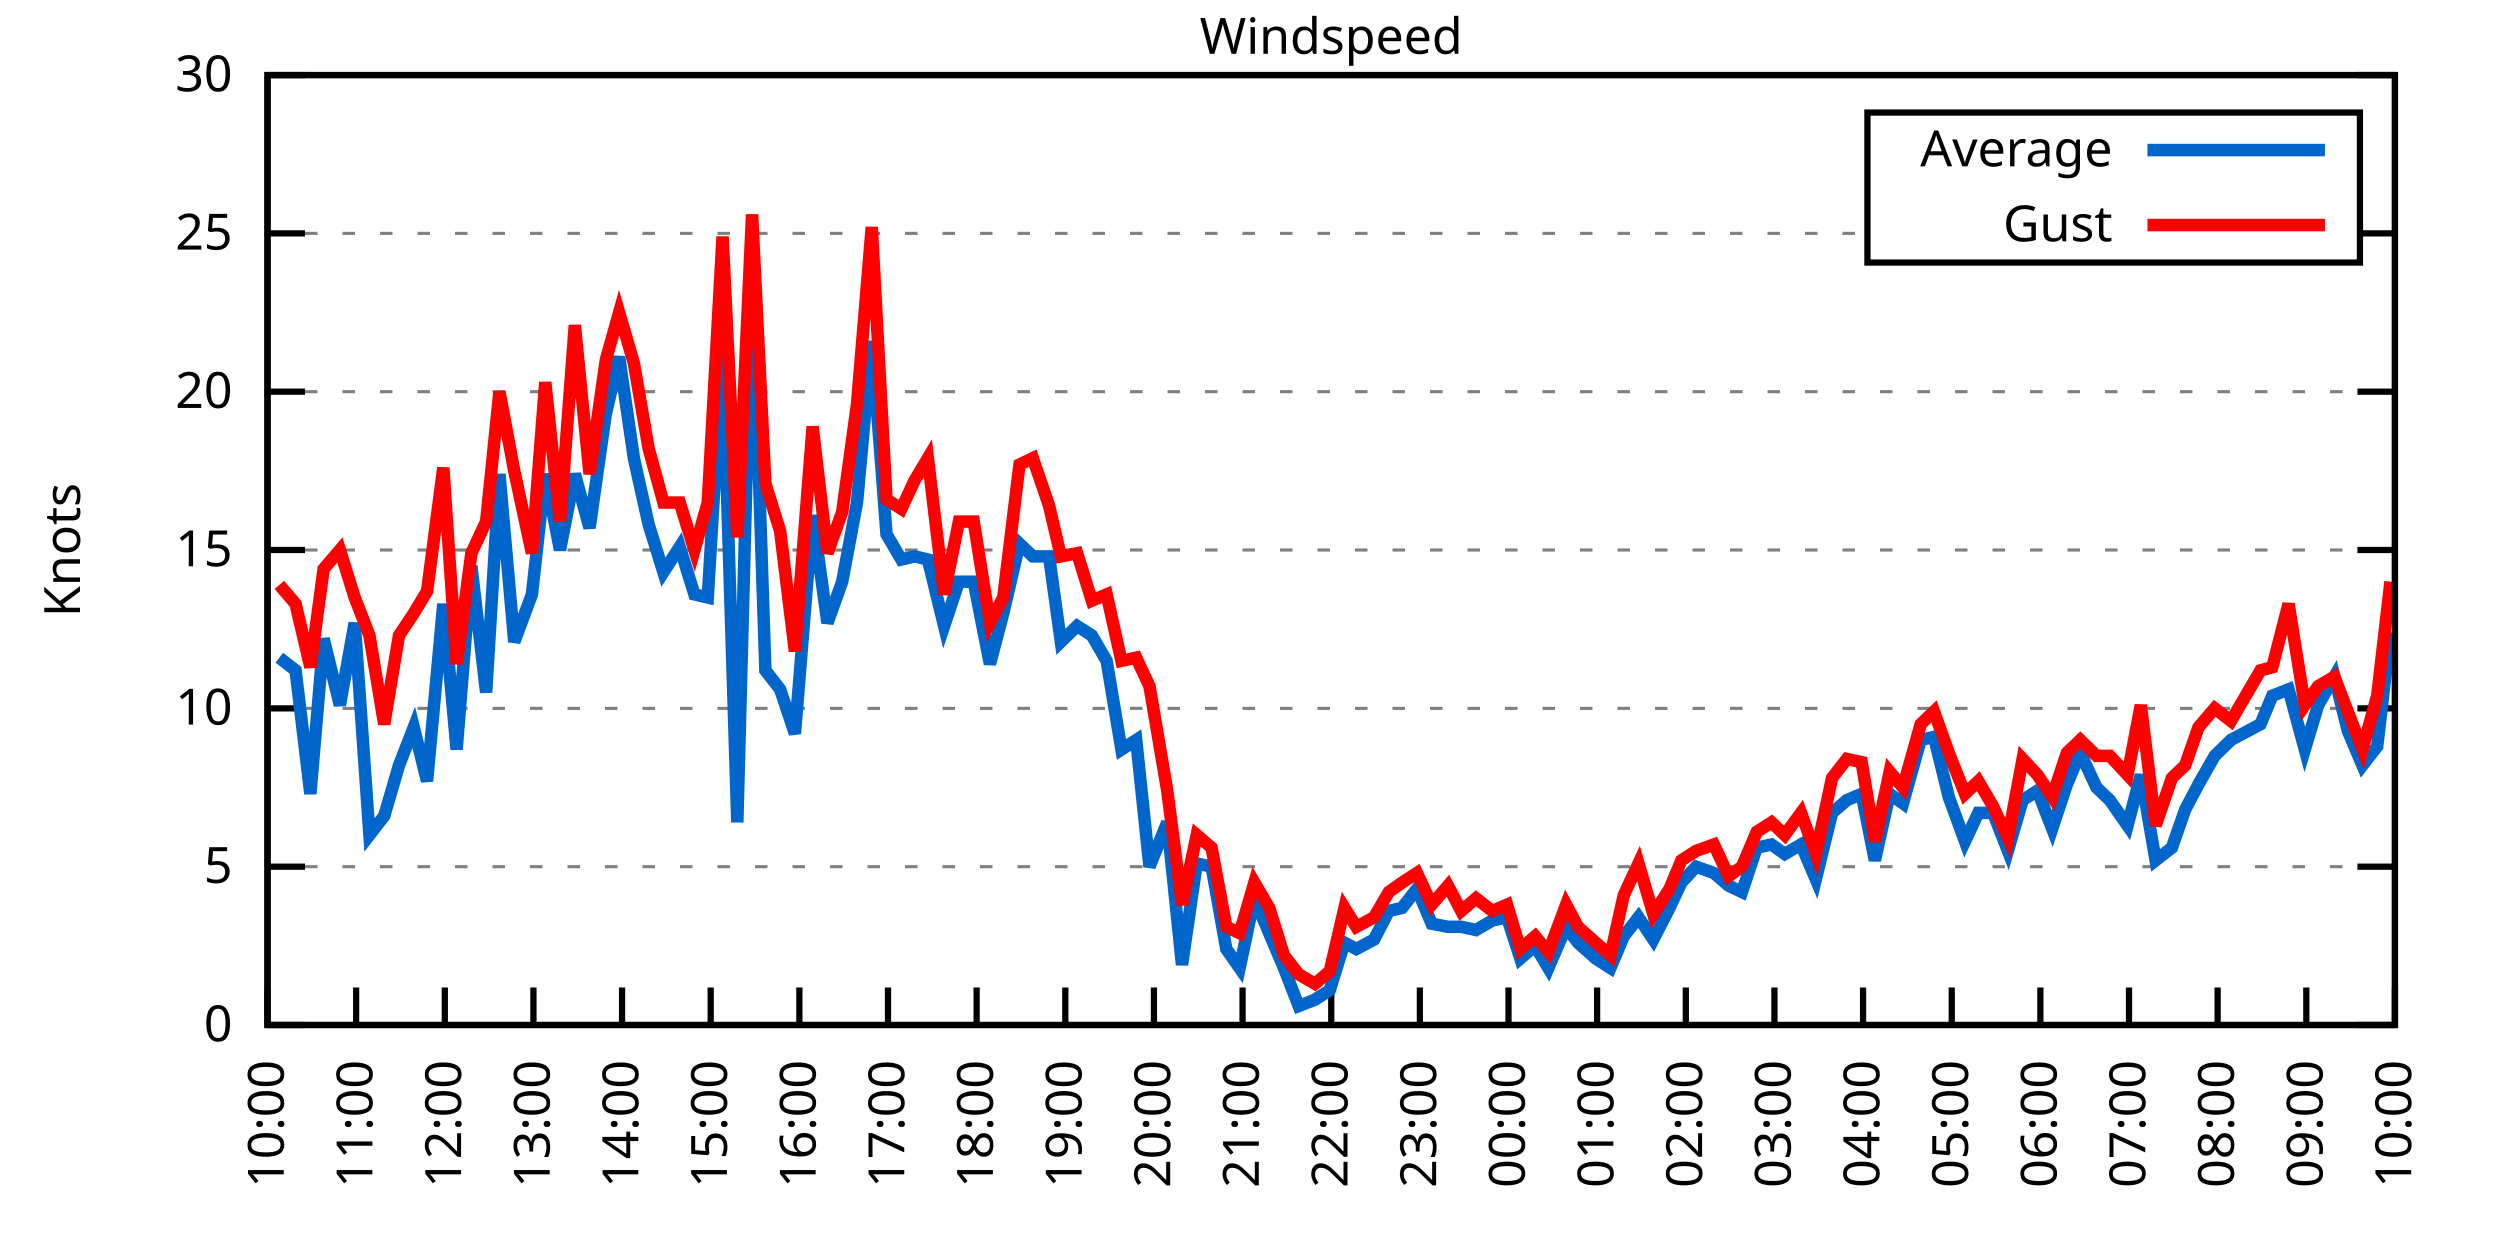
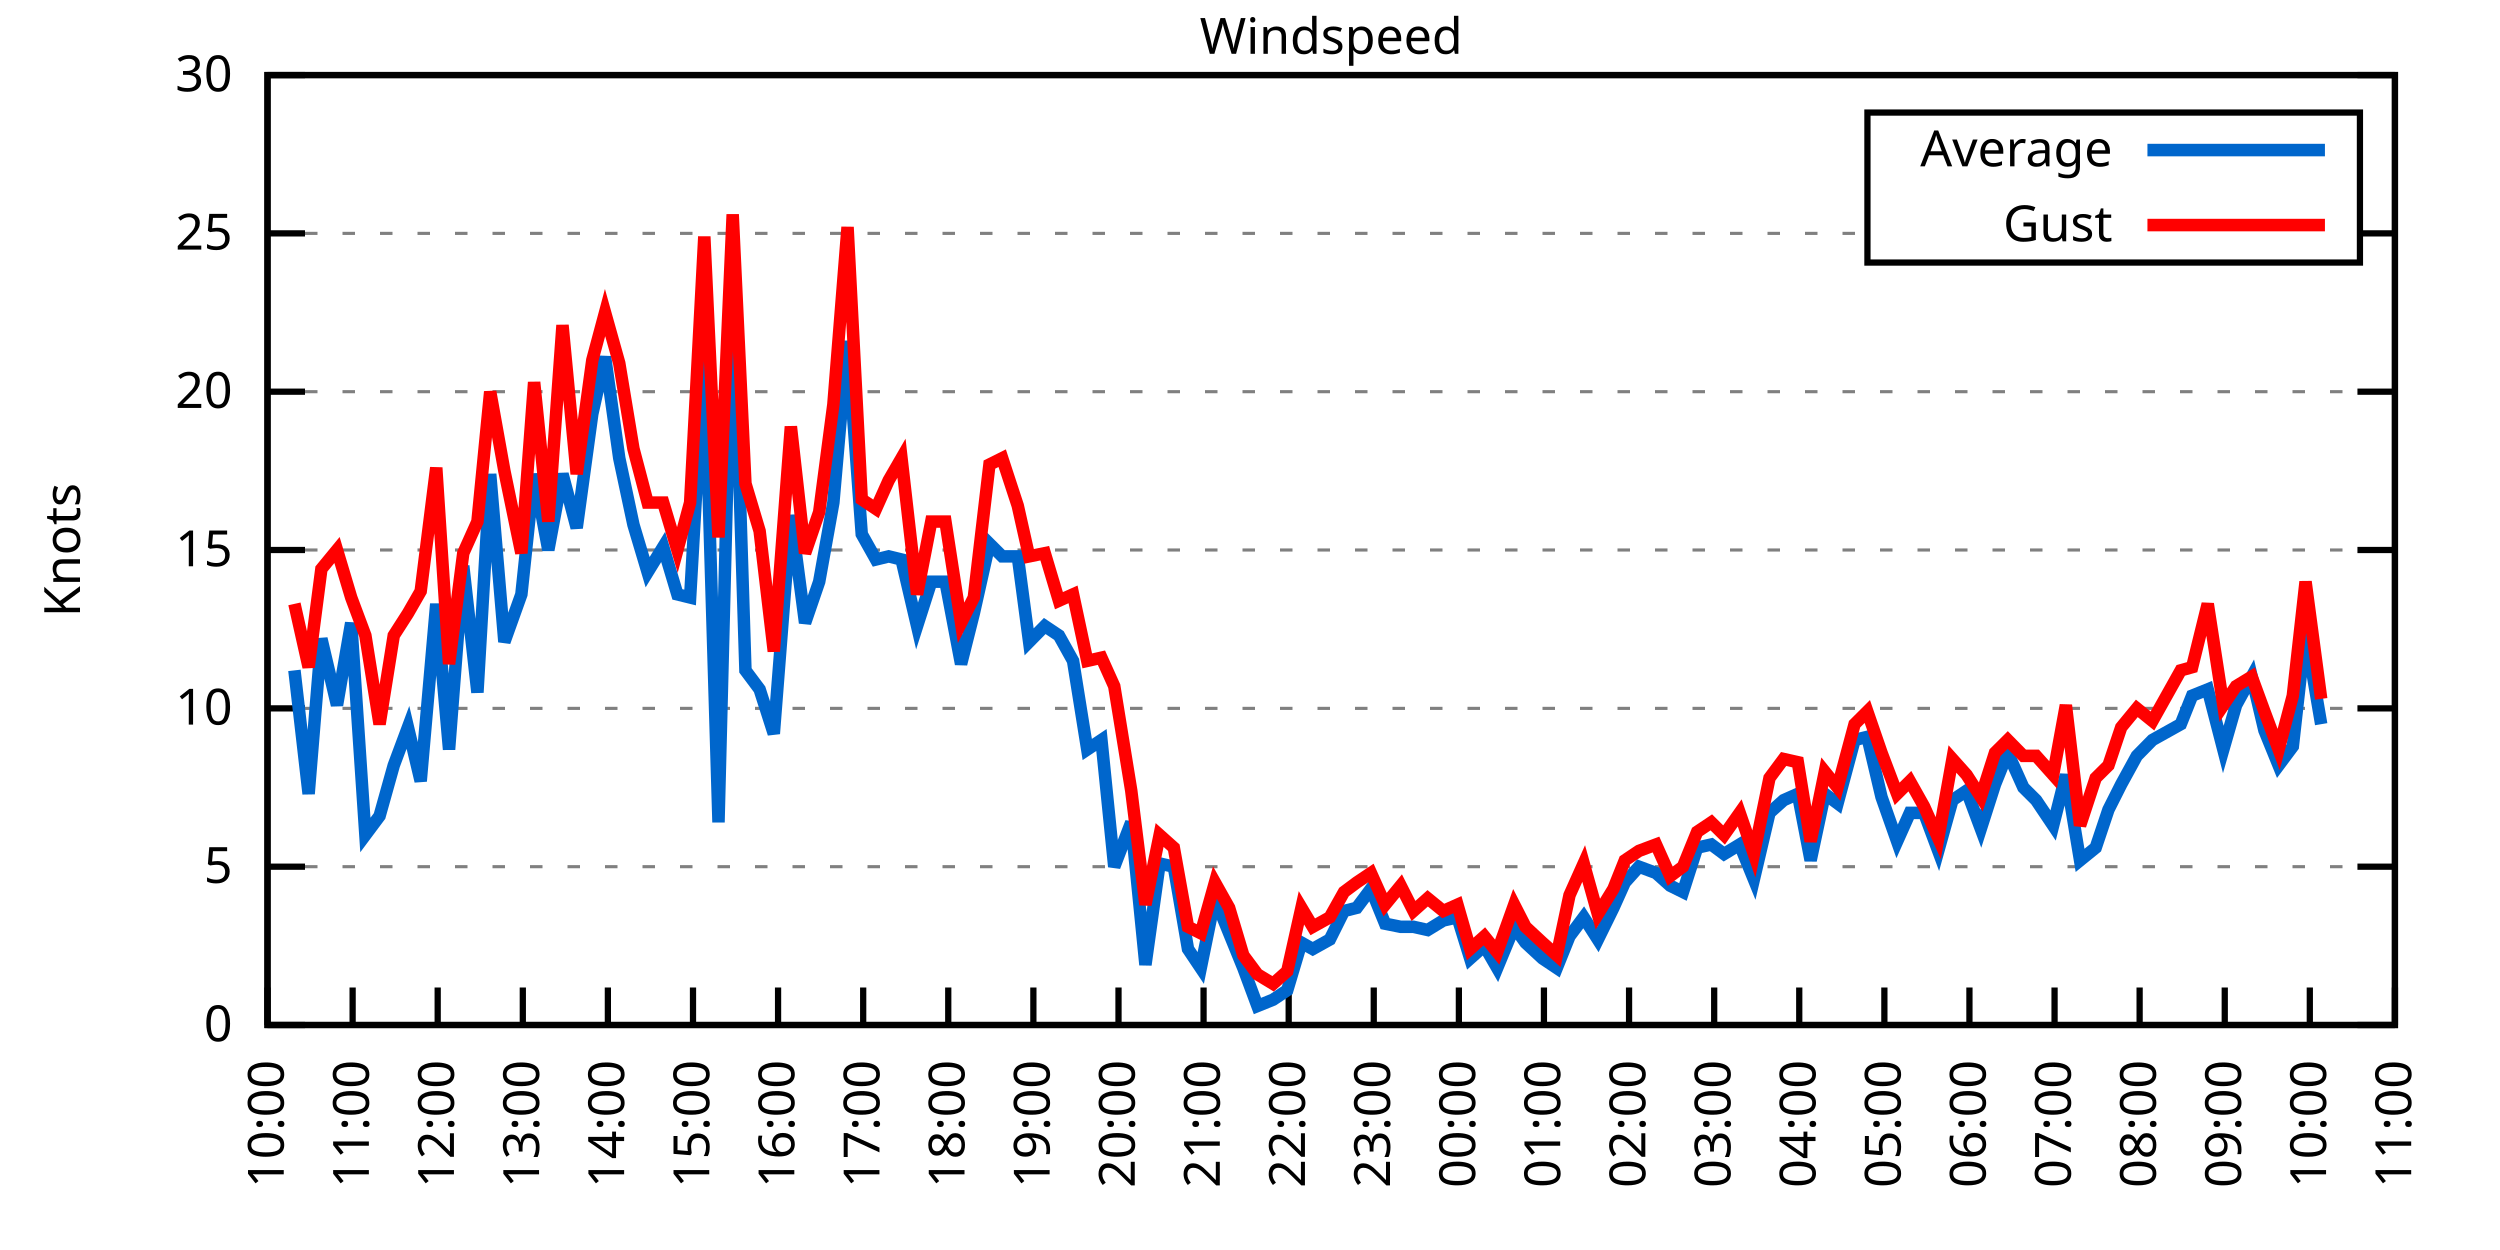
<svg xmlns="http://www.w3.org/2000/svg" xmlns:xlink="http://www.w3.org/1999/xlink" width="400" height="200" viewBox="0 0 400 200">
  <g id="gnuplot_canvas">
    <rect x="0" y="0" width="400" height="200" fill="none" />
    <defs>
      <circle id="gpDot" r="0.5" stroke-width="0.5" stroke="currentColor" />
      <path id="gpPt0" stroke-width="0.333" stroke="currentColor" d="M-1,0 h2 M0,-1 v2" />
      <path id="gpPt1" stroke-width="0.333" stroke="currentColor" d="M-1,-1 L1,1 M1,-1 L-1,1" />
      <path id="gpPt2" stroke-width="0.333" stroke="currentColor" d="M-1,0 L1,0 M0,-1 L0,1 M-1,-1 L1,1 M-1,1 L1,-1" />
      <rect id="gpPt3" stroke-width="0.333" stroke="currentColor" x="-1" y="-1" width="2" height="2" />
      <rect id="gpPt4" stroke-width="0.333" stroke="currentColor" fill="currentColor" x="-1" y="-1" width="2" height="2" />
      <circle id="gpPt5" stroke-width="0.333" stroke="currentColor" cx="0" cy="0" r="1" />
      <use xlink:href="#gpPt5" id="gpPt6" fill="currentColor" stroke="none" />
      <path id="gpPt7" stroke-width="0.333" stroke="currentColor" d="M0,-1.33 L-1.33,0.67 L1.33,0.67 z" />
      <use xlink:href="#gpPt7" id="gpPt8" fill="currentColor" stroke="none" />
      <use xlink:href="#gpPt7" id="gpPt9" stroke="currentColor" transform="rotate(180)" />
      <use xlink:href="#gpPt9" id="gpPt10" fill="currentColor" stroke="none" />
      <use xlink:href="#gpPt3" id="gpPt11" stroke="currentColor" transform="rotate(45)" />
      <use xlink:href="#gpPt11" id="gpPt12" fill="currentColor" stroke="none" />
      <path id="gpPt13" stroke-width="0.333" stroke="currentColor" d="M0,1.330 L1.265,0.411 L0.782,-1.067 L-0.782,-1.076 L-1.265,0.411 z" />
      <use xlink:href="#gpPt13" id="gpPt14" fill="currentColor" stroke="none" />
      <filter id="textbox" filterUnits="objectBoundingBox" x="0" y="0" height="1" width="1">
        <feFlood flood-color="white" flood-opacity="1" result="bgnd" />
        <feComposite in="SourceGraphic" in2="bgnd" operator="atop" />
      </filter>
      <filter id="greybox" filterUnits="objectBoundingBox" x="0" y="0" height="1" width="1">
        <feFlood flood-color="lightgrey" flood-opacity="1" result="grey" />
        <feComposite in="SourceGraphic" in2="grey" operator="atop" />
      </filter>
    </defs>
    <g fill="none" color="white" stroke="currentColor" stroke-width="1.00" stroke-linecap="butt" stroke-linejoin="miter">
</g>
    <g fill="none" color="black" stroke="currentColor" stroke-width="1.00" stroke-linecap="butt" stroke-linejoin="miter">
      <g stroke="none" shape-rendering="crispEdges">
        <polygon fill="rgb(255, 255, 255)" points="42.80,164.00 383.18,164.00 383.18,12.02 42.80,12.02 " />
      </g>
    </g>
    <g fill="none" color="black" stroke="currentColor" stroke-width="1.00" stroke-linecap="butt" stroke-linejoin="miter">
</g>
    <g fill="none" color="black" stroke="black" stroke-width="0.50" stroke-linecap="butt" stroke-linejoin="miter">
</g>
    <g fill="none" color="gray" stroke="currentColor" stroke-width="0.50" stroke-linecap="butt" stroke-linejoin="miter">
      <path stroke="gray" stroke-dasharray="2,4" class="gridline" d="M42.80,164.00 L383.19,164.00  " />
    </g>
    <g fill="none" color="gray" stroke="gray" stroke-width="1.00" stroke-linecap="butt" stroke-linejoin="miter">
</g>
    <g fill="none" color="black" stroke="currentColor" stroke-width="1.00" stroke-linecap="butt" stroke-linejoin="miter">
      <path stroke="black" d="M42.80,164.00 L48.80,164.00 M383.19,164.00 L377.19,164.00  " />
      <g transform="translate(37.20,166.60)" stroke="none" fill="black" font-family="Sans" font-size="8.00" text-anchor="end">
        <text>
          <tspan font-family="Sans"> 0</tspan>
        </text>
      </g>
    </g>
    <g fill="none" color="black" stroke="currentColor" stroke-width="1.00" stroke-linecap="butt" stroke-linejoin="miter">
</g>
    <g fill="none" color="black" stroke="black" stroke-width="0.50" stroke-linecap="butt" stroke-linejoin="miter">
</g>
    <g fill="none" color="gray" stroke="currentColor" stroke-width="0.50" stroke-linecap="butt" stroke-linejoin="miter">
      <path stroke="gray" stroke-dasharray="2,4" class="gridline" d="M42.80,138.67 L383.19,138.67  " />
    </g>
    <g fill="none" color="gray" stroke="gray" stroke-width="1.00" stroke-linecap="butt" stroke-linejoin="miter">
</g>
    <g fill="none" color="black" stroke="currentColor" stroke-width="1.00" stroke-linecap="butt" stroke-linejoin="miter">
      <path stroke="black" d="M42.80,138.67 L48.80,138.67 M383.19,138.67 L377.19,138.67  " />
      <g transform="translate(37.20,141.27)" stroke="none" fill="black" font-family="Sans" font-size="8.00" text-anchor="end">
        <text>
          <tspan font-family="Sans"> 5</tspan>
        </text>
      </g>
    </g>
    <g fill="none" color="black" stroke="currentColor" stroke-width="1.00" stroke-linecap="butt" stroke-linejoin="miter">
</g>
    <g fill="none" color="black" stroke="black" stroke-width="0.50" stroke-linecap="butt" stroke-linejoin="miter">
</g>
    <g fill="none" color="gray" stroke="currentColor" stroke-width="0.50" stroke-linecap="butt" stroke-linejoin="miter">
      <path stroke="gray" stroke-dasharray="2,4" class="gridline" d="M42.80,113.34 L383.19,113.34  " />
    </g>
    <g fill="none" color="gray" stroke="gray" stroke-width="1.00" stroke-linecap="butt" stroke-linejoin="miter">
</g>
    <g fill="none" color="black" stroke="currentColor" stroke-width="1.00" stroke-linecap="butt" stroke-linejoin="miter">
      <path stroke="black" d="M42.80,113.34 L48.80,113.34 M383.19,113.34 L377.19,113.34  " />
      <g transform="translate(37.20,115.94)" stroke="none" fill="black" font-family="Sans" font-size="8.00" text-anchor="end">
        <text>
          <tspan font-family="Sans"> 10</tspan>
        </text>
      </g>
    </g>
    <g fill="none" color="black" stroke="currentColor" stroke-width="1.00" stroke-linecap="butt" stroke-linejoin="miter">
</g>
    <g fill="none" color="black" stroke="black" stroke-width="0.50" stroke-linecap="butt" stroke-linejoin="miter">
</g>
    <g fill="none" color="gray" stroke="currentColor" stroke-width="0.50" stroke-linecap="butt" stroke-linejoin="miter">
      <path stroke="gray" stroke-dasharray="2,4" class="gridline" d="M42.80,88.00 L383.19,88.00  " />
    </g>
    <g fill="none" color="gray" stroke="gray" stroke-width="1.00" stroke-linecap="butt" stroke-linejoin="miter">
</g>
    <g fill="none" color="black" stroke="currentColor" stroke-width="1.00" stroke-linecap="butt" stroke-linejoin="miter">
      <path stroke="black" d="M42.80,88.00 L48.80,88.00 M383.19,88.00 L377.19,88.00  " />
      <g transform="translate(37.20,90.60)" stroke="none" fill="black" font-family="Sans" font-size="8.00" text-anchor="end">
        <text>
          <tspan font-family="Sans"> 15</tspan>
        </text>
      </g>
    </g>
    <g fill="none" color="black" stroke="currentColor" stroke-width="1.00" stroke-linecap="butt" stroke-linejoin="miter">
</g>
    <g fill="none" color="black" stroke="black" stroke-width="0.50" stroke-linecap="butt" stroke-linejoin="miter">
</g>
    <g fill="none" color="gray" stroke="currentColor" stroke-width="0.50" stroke-linecap="butt" stroke-linejoin="miter">
      <path stroke="gray" stroke-dasharray="2,4" class="gridline" d="M42.80,62.67 L383.19,62.67  " />
    </g>
    <g fill="none" color="gray" stroke="gray" stroke-width="1.00" stroke-linecap="butt" stroke-linejoin="miter">
</g>
    <g fill="none" color="black" stroke="currentColor" stroke-width="1.00" stroke-linecap="butt" stroke-linejoin="miter">
      <path stroke="black" d="M42.80,62.67 L48.80,62.67 M383.19,62.67 L377.19,62.67  " />
      <g transform="translate(37.20,65.27)" stroke="none" fill="black" font-family="Sans" font-size="8.00" text-anchor="end">
        <text>
          <tspan font-family="Sans"> 20</tspan>
        </text>
      </g>
    </g>
    <g fill="none" color="black" stroke="currentColor" stroke-width="1.00" stroke-linecap="butt" stroke-linejoin="miter">
</g>
    <g fill="none" color="black" stroke="black" stroke-width="0.50" stroke-linecap="butt" stroke-linejoin="miter">
</g>
    <g fill="none" color="gray" stroke="currentColor" stroke-width="0.50" stroke-linecap="butt" stroke-linejoin="miter">
      <path stroke="gray" stroke-dasharray="2,4" class="gridline" d="M42.80,37.34 L298.79,37.34 M377.59,37.34 L383.19,37.34  " />
    </g>
    <g fill="none" color="gray" stroke="gray" stroke-width="1.00" stroke-linecap="butt" stroke-linejoin="miter">
</g>
    <g fill="none" color="black" stroke="currentColor" stroke-width="1.00" stroke-linecap="butt" stroke-linejoin="miter">
      <path stroke="black" d="M42.80,37.34 L48.80,37.34 M383.19,37.34 L377.19,37.34  " />
      <g transform="translate(37.20,39.94)" stroke="none" fill="black" font-family="Sans" font-size="8.00" text-anchor="end">
        <text>
          <tspan font-family="Sans"> 25</tspan>
        </text>
      </g>
    </g>
    <g fill="none" color="black" stroke="currentColor" stroke-width="1.00" stroke-linecap="butt" stroke-linejoin="miter">
</g>
    <g fill="none" color="black" stroke="black" stroke-width="0.50" stroke-linecap="butt" stroke-linejoin="miter">
</g>
    <g fill="none" color="gray" stroke="currentColor" stroke-width="0.50" stroke-linecap="butt" stroke-linejoin="miter">
      <path stroke="gray" stroke-dasharray="2,4" class="gridline" d="M42.80,12.01 L383.19,12.01  " />
    </g>
    <g fill="none" color="gray" stroke="gray" stroke-width="1.00" stroke-linecap="butt" stroke-linejoin="miter">
</g>
    <g fill="none" color="black" stroke="currentColor" stroke-width="1.00" stroke-linecap="butt" stroke-linejoin="miter">
      <path stroke="black" d="M42.80,12.01 L48.80,12.01 M383.19,12.01 L377.19,12.01  " />
      <g transform="translate(37.20,14.61)" stroke="none" fill="black" font-family="Sans" font-size="8.00" text-anchor="end">
        <text>
          <tspan font-family="Sans"> 30</tspan>
        </text>
      </g>
    </g>
    <g fill="none" color="black" stroke="currentColor" stroke-width="1.00" stroke-linecap="butt" stroke-linejoin="miter">
      <path stroke="black" d="M42.80,164.00 L42.80,158.00  " />
      <g transform="translate(45.40,169.60) rotate(270.00)" stroke="none" fill="black" font-family="Sans" font-size="8.00" text-anchor="end">
        <text>
          <tspan font-family="Sans">10:00</tspan>
        </text>
      </g>
    </g>
    <g fill="none" color="black" stroke="currentColor" stroke-width="1.00" stroke-linecap="butt" stroke-linejoin="miter">
-       <path stroke="black" d="M56.98,164.00 L56.98,158.00  " />
-       <g transform="translate(59.58,169.60) rotate(270.00)" stroke="none" fill="black" font-family="Sans" font-size="8.00" text-anchor="end">
+       <path stroke="black" d="M56.42,164.00 L56.42,158.00  " />
+       <g transform="translate(59.02,169.60) rotate(270.00)" stroke="none" fill="black" font-family="Sans" font-size="8.00" text-anchor="end">
        <text>
          <tspan font-family="Sans">11:00</tspan>
        </text>
      </g>
    </g>
    <g fill="none" color="black" stroke="currentColor" stroke-width="1.00" stroke-linecap="butt" stroke-linejoin="miter">
-       <path stroke="black" d="M71.17,164.00 L71.17,158.00  " />
-       <g transform="translate(73.77,169.60) rotate(270.00)" stroke="none" fill="black" font-family="Sans" font-size="8.00" text-anchor="end">
+       <path stroke="black" d="M70.03,164.00 L70.03,158.00  " />
+       <g transform="translate(72.63,169.60) rotate(270.00)" stroke="none" fill="black" font-family="Sans" font-size="8.00" text-anchor="end">
        <text>
          <tspan font-family="Sans">12:00</tspan>
        </text>
      </g>
    </g>
    <g fill="none" color="black" stroke="currentColor" stroke-width="1.00" stroke-linecap="butt" stroke-linejoin="miter">
-       <path stroke="black" d="M85.35,164.00 L85.35,158.00  " />
-       <g transform="translate(87.95,169.60) rotate(270.00)" stroke="none" fill="black" font-family="Sans" font-size="8.00" text-anchor="end">
+       <path stroke="black" d="M83.65,164.00 L83.65,158.00  " />
+       <g transform="translate(86.25,169.60) rotate(270.00)" stroke="none" fill="black" font-family="Sans" font-size="8.00" text-anchor="end">
        <text>
          <tspan font-family="Sans">13:00</tspan>
        </text>
      </g>
    </g>
    <g fill="none" color="black" stroke="currentColor" stroke-width="1.00" stroke-linecap="butt" stroke-linejoin="miter">
-       <path stroke="black" d="M99.53,164.00 L99.53,158.00  " />
-       <g transform="translate(102.13,169.60) rotate(270.00)" stroke="none" fill="black" font-family="Sans" font-size="8.00" text-anchor="end">
+       <path stroke="black" d="M97.26,164.00 L97.26,158.00  " />
+       <g transform="translate(99.86,169.60) rotate(270.00)" stroke="none" fill="black" font-family="Sans" font-size="8.00" text-anchor="end">
        <text>
          <tspan font-family="Sans">14:00</tspan>
        </text>
      </g>
    </g>
    <g fill="none" color="black" stroke="currentColor" stroke-width="1.00" stroke-linecap="butt" stroke-linejoin="miter">
-       <path stroke="black" d="M113.71,164.00 L113.71,158.00  " />
-       <g transform="translate(116.31,169.60) rotate(270.00)" stroke="none" fill="black" font-family="Sans" font-size="8.00" text-anchor="end">
+       <path stroke="black" d="M110.88,164.00 L110.88,158.00  " />
+       <g transform="translate(113.48,169.60) rotate(270.00)" stroke="none" fill="black" font-family="Sans" font-size="8.00" text-anchor="end">
        <text>
          <tspan font-family="Sans">15:00</tspan>
        </text>
      </g>
    </g>
    <g fill="none" color="black" stroke="currentColor" stroke-width="1.00" stroke-linecap="butt" stroke-linejoin="miter">
-       <path stroke="black" d="M127.90,164.00 L127.90,158.00  " />
-       <g transform="translate(130.50,169.60) rotate(270.00)" stroke="none" fill="black" font-family="Sans" font-size="8.00" text-anchor="end">
+       <path stroke="black" d="M124.49,164.00 L124.49,158.00  " />
+       <g transform="translate(127.09,169.60) rotate(270.00)" stroke="none" fill="black" font-family="Sans" font-size="8.00" text-anchor="end">
        <text>
          <tspan font-family="Sans">16:00</tspan>
        </text>
      </g>
    </g>
    <g fill="none" color="black" stroke="currentColor" stroke-width="1.00" stroke-linecap="butt" stroke-linejoin="miter">
-       <path stroke="black" d="M142.08,164.00 L142.08,158.00  " />
-       <g transform="translate(144.68,169.60) rotate(270.00)" stroke="none" fill="black" font-family="Sans" font-size="8.00" text-anchor="end">
+       <path stroke="black" d="M138.11,164.00 L138.11,158.00  " />
+       <g transform="translate(140.71,169.60) rotate(270.00)" stroke="none" fill="black" font-family="Sans" font-size="8.00" text-anchor="end">
        <text>
          <tspan font-family="Sans">17:00</tspan>
        </text>
      </g>
    </g>
    <g fill="none" color="black" stroke="currentColor" stroke-width="1.00" stroke-linecap="butt" stroke-linejoin="miter">
-       <path stroke="black" d="M156.26,164.00 L156.26,158.00  " />
-       <g transform="translate(158.86,169.60) rotate(270.00)" stroke="none" fill="black" font-family="Sans" font-size="8.00" text-anchor="end">
+       <path stroke="black" d="M151.72,164.00 L151.72,158.00  " />
+       <g transform="translate(154.32,169.60) rotate(270.00)" stroke="none" fill="black" font-family="Sans" font-size="8.00" text-anchor="end">
        <text>
          <tspan font-family="Sans">18:00</tspan>
        </text>
      </g>
    </g>
    <g fill="none" color="black" stroke="currentColor" stroke-width="1.00" stroke-linecap="butt" stroke-linejoin="miter">
-       <path stroke="black" d="M170.45,164.00 L170.45,158.00  " />
-       <g transform="translate(173.05,169.60) rotate(270.00)" stroke="none" fill="black" font-family="Sans" font-size="8.00" text-anchor="end">
+       <path stroke="black" d="M165.34,164.00 L165.34,158.00  " />
+       <g transform="translate(167.94,169.60) rotate(270.00)" stroke="none" fill="black" font-family="Sans" font-size="8.00" text-anchor="end">
        <text>
          <tspan font-family="Sans">19:00</tspan>
        </text>
      </g>
    </g>
    <g fill="none" color="black" stroke="currentColor" stroke-width="1.00" stroke-linecap="butt" stroke-linejoin="miter">
-       <path stroke="black" d="M184.63,164.00 L184.63,158.00  " />
-       <g transform="translate(187.23,169.60) rotate(270.00)" stroke="none" fill="black" font-family="Sans" font-size="8.00" text-anchor="end">
+       <path stroke="black" d="M178.96,164.00 L178.96,158.00  " />
+       <g transform="translate(181.56,169.60) rotate(270.00)" stroke="none" fill="black" font-family="Sans" font-size="8.00" text-anchor="end">
        <text>
          <tspan font-family="Sans">20:00</tspan>
        </text>
      </g>
    </g>
    <g fill="none" color="black" stroke="currentColor" stroke-width="1.00" stroke-linecap="butt" stroke-linejoin="miter">
-       <path stroke="black" d="M198.81,164.00 L198.81,158.00  " />
-       <g transform="translate(201.41,169.60) rotate(270.00)" stroke="none" fill="black" font-family="Sans" font-size="8.00" text-anchor="end">
+       <path stroke="black" d="M192.57,164.00 L192.57,158.00  " />
+       <g transform="translate(195.17,169.60) rotate(270.00)" stroke="none" fill="black" font-family="Sans" font-size="8.00" text-anchor="end">
        <text>
          <tspan font-family="Sans">21:00</tspan>
        </text>
      </g>
    </g>
    <g fill="none" color="black" stroke="currentColor" stroke-width="1.00" stroke-linecap="butt" stroke-linejoin="miter">
-       <path stroke="black" d="M213.00,164.00 L213.00,158.00  " />
-       <g transform="translate(215.60,169.60) rotate(270.00)" stroke="none" fill="black" font-family="Sans" font-size="8.00" text-anchor="end">
+       <path stroke="black" d="M206.19,164.00 L206.19,158.00  " />
+       <g transform="translate(208.79,169.60) rotate(270.00)" stroke="none" fill="black" font-family="Sans" font-size="8.00" text-anchor="end">
        <text>
          <tspan font-family="Sans">22:00</tspan>
        </text>
      </g>
    </g>
    <g fill="none" color="black" stroke="currentColor" stroke-width="1.00" stroke-linecap="butt" stroke-linejoin="miter">
-       <path stroke="black" d="M227.18,164.00 L227.18,158.00  " />
-       <g transform="translate(229.78,169.60) rotate(270.00)" stroke="none" fill="black" font-family="Sans" font-size="8.00" text-anchor="end">
+       <path stroke="black" d="M219.80,164.00 L219.80,158.00  " />
+       <g transform="translate(222.40,169.60) rotate(270.00)" stroke="none" fill="black" font-family="Sans" font-size="8.00" text-anchor="end">
        <text>
          <tspan font-family="Sans">23:00</tspan>
        </text>
      </g>
    </g>
    <g fill="none" color="black" stroke="currentColor" stroke-width="1.00" stroke-linecap="butt" stroke-linejoin="miter">
-       <path stroke="black" d="M241.36,164.00 L241.36,158.00  " />
-       <g transform="translate(243.96,169.60) rotate(270.00)" stroke="none" fill="black" font-family="Sans" font-size="8.00" text-anchor="end">
+       <path stroke="black" d="M233.42,164.00 L233.42,158.00  " />
+       <g transform="translate(236.02,169.60) rotate(270.00)" stroke="none" fill="black" font-family="Sans" font-size="8.00" text-anchor="end">
        <text>
          <tspan font-family="Sans">00:00</tspan>
        </text>
      </g>
    </g>
    <g fill="none" color="black" stroke="currentColor" stroke-width="1.00" stroke-linecap="butt" stroke-linejoin="miter">
-       <path stroke="black" d="M255.54,164.00 L255.54,158.00  " />
-       <g transform="translate(258.14,169.60) rotate(270.00)" stroke="none" fill="black" font-family="Sans" font-size="8.00" text-anchor="end">
+       <path stroke="black" d="M247.03,164.00 L247.03,158.00  " />
+       <g transform="translate(249.63,169.60) rotate(270.00)" stroke="none" fill="black" font-family="Sans" font-size="8.00" text-anchor="end">
        <text>
          <tspan font-family="Sans">01:00</tspan>
        </text>
      </g>
    </g>
    <g fill="none" color="black" stroke="currentColor" stroke-width="1.00" stroke-linecap="butt" stroke-linejoin="miter">
-       <path stroke="black" d="M269.73,164.00 L269.73,158.00  " />
-       <g transform="translate(272.33,169.60) rotate(270.00)" stroke="none" fill="black" font-family="Sans" font-size="8.00" text-anchor="end">
+       <path stroke="black" d="M260.65,164.00 L260.65,158.00  " />
+       <g transform="translate(263.25,169.60) rotate(270.00)" stroke="none" fill="black" font-family="Sans" font-size="8.00" text-anchor="end">
        <text>
          <tspan font-family="Sans">02:00</tspan>
        </text>
      </g>
    </g>
    <g fill="none" color="black" stroke="currentColor" stroke-width="1.00" stroke-linecap="butt" stroke-linejoin="miter">
-       <path stroke="black" d="M283.91,164.00 L283.91,158.00  " />
-       <g transform="translate(286.51,169.60) rotate(270.00)" stroke="none" fill="black" font-family="Sans" font-size="8.00" text-anchor="end">
+       <path stroke="black" d="M274.27,164.00 L274.27,158.00  " />
+       <g transform="translate(276.87,169.60) rotate(270.00)" stroke="none" fill="black" font-family="Sans" font-size="8.00" text-anchor="end">
        <text>
          <tspan font-family="Sans">03:00</tspan>
        </text>
      </g>
    </g>
    <g fill="none" color="black" stroke="currentColor" stroke-width="1.00" stroke-linecap="butt" stroke-linejoin="miter">
-       <path stroke="black" d="M298.09,164.00 L298.09,158.00  " />
-       <g transform="translate(300.69,169.60) rotate(270.00)" stroke="none" fill="black" font-family="Sans" font-size="8.00" text-anchor="end">
+       <path stroke="black" d="M287.88,164.00 L287.88,158.00  " />
+       <g transform="translate(290.48,169.60) rotate(270.00)" stroke="none" fill="black" font-family="Sans" font-size="8.00" text-anchor="end">
        <text>
          <tspan font-family="Sans">04:00</tspan>
        </text>
      </g>
    </g>
    <g fill="none" color="black" stroke="currentColor" stroke-width="1.00" stroke-linecap="butt" stroke-linejoin="miter">
-       <path stroke="black" d="M312.28,164.00 L312.28,158.00  " />
-       <g transform="translate(314.88,169.60) rotate(270.00)" stroke="none" fill="black" font-family="Sans" font-size="8.00" text-anchor="end">
+       <path stroke="black" d="M301.50,164.00 L301.50,158.00  " />
+       <g transform="translate(304.10,169.60) rotate(270.00)" stroke="none" fill="black" font-family="Sans" font-size="8.00" text-anchor="end">
        <text>
          <tspan font-family="Sans">05:00</tspan>
        </text>
      </g>
    </g>
    <g fill="none" color="black" stroke="currentColor" stroke-width="1.00" stroke-linecap="butt" stroke-linejoin="miter">
-       <path stroke="black" d="M326.46,164.00 L326.46,158.00  " />
-       <g transform="translate(329.06,169.60) rotate(270.00)" stroke="none" fill="black" font-family="Sans" font-size="8.00" text-anchor="end">
+       <path stroke="black" d="M315.11,164.00 L315.11,158.00  " />
+       <g transform="translate(317.71,169.60) rotate(270.00)" stroke="none" fill="black" font-family="Sans" font-size="8.00" text-anchor="end">
        <text>
          <tspan font-family="Sans">06:00</tspan>
        </text>
      </g>
    </g>
    <g fill="none" color="black" stroke="currentColor" stroke-width="1.00" stroke-linecap="butt" stroke-linejoin="miter">
-       <path stroke="black" d="M340.64,164.00 L340.64,158.00  " />
-       <g transform="translate(343.24,169.60) rotate(270.00)" stroke="none" fill="black" font-family="Sans" font-size="8.00" text-anchor="end">
+       <path stroke="black" d="M328.73,164.00 L328.73,158.00  " />
+       <g transform="translate(331.33,169.60) rotate(270.00)" stroke="none" fill="black" font-family="Sans" font-size="8.00" text-anchor="end">
        <text>
          <tspan font-family="Sans">07:00</tspan>
        </text>
      </g>
    </g>
    <g fill="none" color="black" stroke="currentColor" stroke-width="1.00" stroke-linecap="butt" stroke-linejoin="miter">
-       <path stroke="black" d="M354.82,164.00 L354.82,158.00  " />
-       <g transform="translate(357.42,169.60) rotate(270.00)" stroke="none" fill="black" font-family="Sans" font-size="8.00" text-anchor="end">
+       <path stroke="black" d="M342.34,164.00 L342.34,158.00  " />
+       <g transform="translate(344.94,169.60) rotate(270.00)" stroke="none" fill="black" font-family="Sans" font-size="8.00" text-anchor="end">
        <text>
          <tspan font-family="Sans">08:00</tspan>
        </text>
      </g>
    </g>
    <g fill="none" color="black" stroke="currentColor" stroke-width="1.00" stroke-linecap="butt" stroke-linejoin="miter">
-       <path stroke="black" d="M369.01,164.00 L369.01,158.00  " />
-       <g transform="translate(371.61,169.60) rotate(270.00)" stroke="none" fill="black" font-family="Sans" font-size="8.00" text-anchor="end">
+       <path stroke="black" d="M355.96,164.00 L355.96,158.00  " />
+       <g transform="translate(358.56,169.60) rotate(270.00)" stroke="none" fill="black" font-family="Sans" font-size="8.00" text-anchor="end">
        <text>
          <tspan font-family="Sans">09:00</tspan>
+         </text>
+       </g>
+     </g>
+     <g fill="none" color="black" stroke="currentColor" stroke-width="1.00" stroke-linecap="butt" stroke-linejoin="miter">
+       <path stroke="black" d="M369.57,164.00 L369.57,158.00  " />
+       <g transform="translate(372.17,169.60) rotate(270.00)" stroke="none" fill="black" font-family="Sans" font-size="8.00" text-anchor="end">
+         <text>
+           <tspan font-family="Sans">10:00</tspan>
        </text>
      </g>
    </g>
    <g fill="none" color="black" stroke="currentColor" stroke-width="1.00" stroke-linecap="butt" stroke-linejoin="miter">
      <path stroke="black" d="M383.19,164.00 L383.19,158.00  " />
      <g transform="translate(385.79,169.60) rotate(270.00)" stroke="none" fill="black" font-family="Sans" font-size="8.00" text-anchor="end">
        <text>
-           <tspan font-family="Sans">10:00</tspan>
+           <tspan font-family="Sans">11:00</tspan>
        </text>
      </g>
    </g>
    <g fill="none" color="black" stroke="currentColor" stroke-width="1.00" stroke-linecap="butt" stroke-linejoin="miter">
</g>
    <g fill="none" color="black" stroke="currentColor" stroke-width="1.00" stroke-linecap="butt" stroke-linejoin="miter">
      <path stroke="black" d="M42.80,12.01 L42.80,164.00 L383.19,164.00 L383.19,12.01 L42.80,12.01 Z  " />
    </g>
    <g fill="none" color="black" stroke="currentColor" stroke-width="1.00" stroke-linecap="butt" stroke-linejoin="miter">
</g>
    <g fill="none" color="black" stroke="currentColor" stroke-width="1.00" stroke-linecap="butt" stroke-linejoin="miter">
      <path stroke="black" d="M298.79,42.01 L298.79,18.01 L377.59,18.01 L377.59,42.01 L298.79,42.01 Z  " />
    </g>
    <g id="Windspeed_plot_1">
      <g fill="none" color="white" stroke="black" stroke-width="2.00" stroke-linecap="butt" stroke-linejoin="miter">
</g>
      <g fill="none" color="black" stroke="currentColor" stroke-width="2.00" stroke-linecap="butt" stroke-linejoin="miter">
        <g transform="translate(337.99,26.61)" stroke="none" fill="black" font-family="Sans" font-size="8.00" text-anchor="end">
          <text>
            <tspan font-family="Sans">Average</tspan>
          </text>
        </g>
      </g>
      <g fill="none" color="black" stroke="currentColor" stroke-width="2.00" stroke-linecap="butt" stroke-linejoin="miter">
-         <path stroke="rgb(  0, 102, 204)" d="M343.59,24.01 L371.99,24.01 M44.69,105.23 L47.29,107.26 L49.66,127.02 L51.78,102.19 L54.38,112.83 L56.75,99.66   L59.11,133.60 L61.47,130.56 L63.84,122.46 L66.20,116.38 L68.33,124.99 L70.93,96.62 L73.06,119.92 L75.42,90.54   L77.78,110.80 L79.91,75.85 L82.28,102.70 L85.11,95.10 L87.24,75.85 L89.60,88.00 L91.97,75.85 L94.33,84.46   L96.93,66.22 L99.06,57.10 L101.42,73.31 L103.79,83.95 L106.15,91.55 L108.75,87.50 L111.11,95.10 L113.24,95.60   L115.61,56.09 L117.97,131.58 L120.33,42.91 L122.46,107.26 L124.82,110.30 L127.19,117.39 L130.02,82.43 L132.39,99.66   L134.75,93.07 L137.12,80.41 L139.48,54.57 L141.84,85.47 L144.21,89.52 L146.34,89.02 L148.46,89.52 L151.06,100.16   L153.43,93.07 L155.79,93.07 L158.39,106.24 L160.52,98.14 L163.12,86.99 L165.25,89.02 L167.85,89.02 L169.74,102.70   L172.34,100.16 L174.70,101.68 L177.06,105.74 L179.43,119.92 L181.79,118.40 L183.92,138.67 L186.76,131.58 L189.12,154.37   L191.48,138.16 L193.85,138.67 L196.21,151.84 L198.34,154.88 L200.70,143.73 L203.07,149.31 L205.43,154.88 L207.79,160.96   L210.39,159.95 L212.76,158.43 L215.12,150.83 L217.01,151.84 L219.85,150.32 L222.21,145.76 L224.34,145.25 L226.71,142.21   L229.07,147.79 L231.67,148.29 L233.80,148.29 L236.16,148.80 L238.76,147.28 L241.12,146.77 L243.25,153.36 L245.62,151.33   L247.74,154.88 L250.58,148.29 L252.47,150.83 L255.31,153.36 L257.67,154.88 L259.80,149.81 L262.16,146.77 L264.53,150.32   L267.13,145.25 L269.02,141.20 L271.38,138.67 L274.22,139.68 L276.58,141.71 L278.71,142.72 L281.07,135.63 L283.44,135.12   L285.56,136.64 L288.16,135.12 L290.53,140.69 L293.13,130.06 L295.49,128.03 L297.86,127.02 L299.98,137.66 L302.35,127.02   L304.47,128.54 L307.31,118.40 L309.44,117.90 L311.80,127.52 L314.40,134.62 L316.53,130.06 L318.89,130.06 L321.26,136.14   L323.62,128.03 L325.99,126.51 L328.35,132.59 L330.71,125.50 L332.84,120.43 L335.44,126.00 L337.57,128.03 L340.40,132.08   L342.53,123.98 L344.90,137.66 L347.50,135.63 L349.62,129.55 L351.75,125.50 L354.35,120.94 L356.95,118.40 L361.68,115.87   L363.57,111.31 L366.17,110.30 L368.77,119.92 L370.90,112.83 L373.50,108.27 L375.63,116.88 L377.99,122.46 L380.35,119.42   L382.48,101.18  " />
+         <path stroke="rgb(  0, 102, 204)" d="M343.59,24.01 L371.99,24.01 M47.11,107.26 L49.38,127.02 L51.42,102.19 L53.92,112.83 L56.19,99.66 L58.46,133.60   L60.73,130.56 L63.00,122.46 L65.27,116.38 L67.31,124.99 L69.80,96.62 L71.85,119.92 L74.12,90.54 L76.39,110.80   L78.43,75.85 L80.70,102.70 L83.42,95.10 L85.46,75.85 L87.73,88.00 L90.00,75.85 L92.27,84.46 L94.77,66.22   L96.81,57.10 L99.08,73.31 L101.35,83.95 L103.62,91.55 L106.11,87.50 L108.38,95.10 L110.42,95.60 L112.69,56.09   L114.96,131.58 L117.23,42.91 L119.27,107.26 L121.54,110.30 L123.81,117.39 L126.54,82.43 L128.81,99.66 L131.07,93.07   L133.34,80.41 L135.61,54.57 L137.88,85.47 L140.15,89.52 L142.19,89.02 L144.24,89.52 L146.73,100.16 L149.00,93.07   L151.27,93.07 L153.77,106.24 L155.81,98.14 L158.31,86.99 L160.35,89.02 L162.84,89.02 L164.66,102.70 L167.16,100.16   L169.43,101.68 L171.69,105.74 L173.96,119.92 L176.23,118.40 L178.28,138.67 L181.00,131.58 L183.27,154.37 L185.54,138.16   L187.81,138.67 L190.08,151.84 L192.12,154.88 L194.39,143.73 L196.66,149.31 L198.93,154.88 L201.19,160.96 L203.69,159.95   L205.96,158.43 L208.23,150.83 L210.04,151.84 L212.77,150.32 L215.04,145.76 L217.08,145.25 L219.35,142.21 L221.62,147.79   L224.11,148.29 L226.16,148.29 L228.43,148.80 L230.92,147.28 L233.19,146.77 L235.23,153.36 L237.50,151.33 L239.55,154.88   L242.27,148.29 L244.08,150.83 L246.81,153.36 L249.08,154.88 L251.12,149.81 L253.39,146.77 L255.66,150.32 L258.15,145.25   L259.97,141.20 L262.24,138.67 L264.96,139.68 L267.23,141.71 L269.27,142.72 L271.54,135.63 L273.81,135.12 L275.85,136.64   L278.35,135.12 L280.62,140.69 L283.12,130.06 L285.38,128.03 L287.65,127.02 L289.70,137.66 L291.97,127.02 L294.01,128.54   L296.73,118.40 L298.77,117.90 L301.04,127.52 L303.54,134.62 L305.58,130.06 L307.85,130.06 L310.12,136.14 L312.39,128.03   L314.66,126.51 L316.93,132.59 L319.20,125.50 L321.24,120.43 L323.74,126.00 L325.78,128.03 L328.50,132.08 L330.54,123.98   L332.81,137.66 L335.31,135.63 L337.35,129.55 L339.39,125.50 L341.89,120.94 L344.39,118.40 L348.92,115.87 L350.74,111.31   L353.24,110.30 L355.73,119.92 L357.77,112.83 L360.27,108.27 L362.31,116.88 L364.58,122.46 L366.85,119.42 L368.89,101.18   L371.39,115.87  " />
      </g>
    </g>
    <g id="Windspeed_plot_2">
      <g fill="none" color="black" stroke="currentColor" stroke-width="2.00" stroke-linecap="butt" stroke-linejoin="miter">
        <g transform="translate(337.99,38.61)" stroke="none" fill="black" font-family="Sans" font-size="8.00" text-anchor="end">
          <text>
            <tspan font-family="Sans">Gust</tspan>
          </text>
        </g>
      </g>
      <g fill="none" color="black" stroke="currentColor" stroke-width="2.00" stroke-linecap="butt" stroke-linejoin="miter">
-         <path stroke="rgb(255,   0,   0)" d="M343.59,36.01 L371.99,36.01 M44.69,93.58 L47.29,96.62 L49.66,106.75 L51.78,91.04 L54.38,88.00 L56.75,95.60   L59.11,101.68 L61.47,115.87 L63.84,101.68 L66.20,98.14 L68.33,94.59 L70.93,74.83 L73.06,106.24 L75.42,88.51   L77.78,83.45 L79.91,62.67 L82.28,75.34 L85.11,88.51 L87.24,61.15 L89.60,83.45 L91.97,52.03 L94.33,75.85   L96.93,57.61 L99.06,50.01 L101.42,58.11 L103.79,71.79 L106.15,80.41 L108.75,80.41 L111.11,88.00 L113.24,80.41   L115.61,37.85 L117.97,85.98 L120.33,34.30 L122.46,77.37 L124.82,84.97 L127.19,104.22 L130.02,68.25 L132.39,88.51   L134.75,81.93 L137.12,64.70 L139.48,36.33 L141.84,79.90 L144.21,81.42 L146.34,76.86 L148.46,73.31 L151.06,95.10   L153.43,83.45 L155.79,83.45 L158.39,99.66 L160.52,95.60 L163.12,74.33 L165.25,73.31 L167.85,80.91 L169.74,89.02   L172.34,88.51 L174.70,96.11 L177.06,95.10 L179.43,105.74 L181.79,105.23 L183.92,109.79 L186.76,126.51 L189.12,144.75   L191.48,133.60 L193.85,135.63 L196.21,148.29 L198.34,149.31 L200.70,141.20 L203.07,145.25 L205.43,152.85 L207.79,155.89   L210.39,157.41 L212.76,155.39 L215.12,145.25 L217.01,148.29 L219.85,146.77 L222.21,142.72 L224.34,141.20 L226.71,139.68   L229.07,144.75 L231.67,141.71 L233.80,145.76 L236.16,143.73 L238.76,145.76 L241.12,144.75 L243.25,151.84 L245.62,149.81   L247.74,152.35 L250.58,144.75 L252.47,148.29 L255.31,150.83 L257.67,152.85 L259.80,143.23 L262.16,138.16 L264.53,146.27   L267.13,142.21 L269.02,137.66 L271.38,136.14 L274.22,135.12 L276.58,140.19 L278.71,138.67 L281.07,133.10 L283.44,131.58   L285.56,133.60 L288.16,130.06 L290.53,136.64 L293.13,124.48 L295.49,121.44 L297.86,121.95 L299.98,134.62 L302.35,123.47   L304.47,126.00 L307.31,115.87 L309.44,113.84 L311.80,120.43 L314.40,127.02 L316.53,124.99 L318.89,129.04 L321.26,134.11   L323.62,121.44 L325.99,123.98 L328.35,127.52 L330.71,120.43 L332.84,118.40 L335.44,120.94 L337.57,120.94 L340.40,123.98   L342.53,112.83 L344.90,132.08 L347.50,124.48 L349.62,122.46 L351.75,116.38 L354.35,113.34 L356.95,115.36 L361.68,107.26   L363.57,106.75 L366.17,96.62 L368.77,112.83 L370.90,109.79 L373.50,108.27 L375.63,113.84 L377.99,119.92 L380.35,111.31   L382.48,93.07  " />
+         <path stroke="rgb(255,   0,   0)" d="M343.59,36.01 L371.99,36.01 M47.11,96.62 L49.38,106.75 L51.42,91.04 L53.92,88.00 L56.19,95.60 L58.46,101.68   L60.73,115.87 L63.00,101.68 L65.27,98.14 L67.31,94.59 L69.80,74.83 L71.85,106.24 L74.12,88.51 L76.39,83.45   L78.43,62.67 L80.70,75.34 L83.42,88.51 L85.46,61.15 L87.73,83.45 L90.00,52.03 L92.27,75.85 L94.77,57.61   L96.81,50.01 L99.08,58.11 L101.35,71.79 L103.62,80.41 L106.11,80.41 L108.38,88.00 L110.42,80.41 L112.69,37.85   L114.96,85.98 L117.23,34.30 L119.27,77.37 L121.54,84.97 L123.81,104.22 L126.54,68.25 L128.81,88.51 L131.07,81.93   L133.34,64.70 L135.61,36.33 L137.88,79.90 L140.15,81.42 L142.19,76.86 L144.24,73.31 L146.73,95.10 L149.00,83.45   L151.27,83.45 L153.77,99.66 L155.81,95.60 L158.31,74.33 L160.35,73.31 L162.84,80.91 L164.66,89.02 L167.16,88.51   L169.43,96.11 L171.69,95.10 L173.96,105.74 L176.23,105.23 L178.28,109.79 L181.00,126.51 L183.27,144.75 L185.54,133.60   L187.81,135.63 L190.08,148.29 L192.12,149.31 L194.39,141.20 L196.66,145.25 L198.93,152.85 L201.19,155.89 L203.69,157.41   L205.96,155.39 L208.23,145.25 L210.04,148.29 L212.77,146.77 L215.04,142.72 L217.08,141.20 L219.35,139.68 L221.62,144.75   L224.11,141.71 L226.16,145.76 L228.43,143.73 L230.92,145.76 L233.19,144.75 L235.23,151.84 L237.50,149.81 L239.55,152.35   L242.27,144.75 L244.08,148.29 L246.81,150.83 L249.08,152.85 L251.12,143.23 L253.39,138.16 L255.66,146.27 L258.15,142.21   L259.97,137.66 L262.24,136.14 L264.96,135.12 L267.23,140.19 L269.27,138.67 L271.54,133.10 L273.81,131.58 L275.85,133.60   L278.35,130.06 L280.62,136.64 L283.12,124.48 L285.38,121.44 L287.65,121.95 L289.70,134.62 L291.97,123.47 L294.01,126.00   L296.73,115.87 L298.77,113.84 L301.04,120.43 L303.54,127.02 L305.58,124.99 L307.85,129.04 L310.12,134.11 L312.39,121.44   L314.66,123.98 L316.93,127.52 L319.20,120.43 L321.24,118.40 L323.74,120.94 L325.78,120.94 L328.50,123.98 L330.54,112.83   L332.81,132.08 L335.31,124.48 L337.35,122.46 L339.39,116.38 L341.89,113.34 L344.39,115.36 L348.92,107.26 L350.74,106.75   L353.24,96.62 L355.73,112.83 L357.77,109.79 L360.27,108.27 L362.31,113.84 L364.58,119.92 L366.85,111.31 L368.89,93.07   L371.39,111.82  " />
      </g>
    </g>
    <g fill="none" color="black" stroke="currentColor" stroke-width="2.00" stroke-linecap="butt" stroke-linejoin="miter">
</g>
    <g fill="none" color="black" stroke="black" stroke-width="1.00" stroke-linecap="butt" stroke-linejoin="miter">
</g>
    <g fill="none" color="black" stroke="currentColor" stroke-width="1.00" stroke-linecap="butt" stroke-linejoin="miter">
      <path stroke="black" d="M42.80,12.01 L42.80,164.00 L383.19,164.00 L383.19,12.01 L42.80,12.01 Z  " />
      <g transform="translate(12.80,88.01) rotate(270.00)" stroke="none" fill="black" font-family="Sans" font-size="8.00" text-anchor="middle">
        <text>
          <tspan font-family="Sans">Knots</tspan>
        </text>
      </g>
    </g>
    <g fill="none" color="black" stroke="currentColor" stroke-width="1.00" stroke-linecap="butt" stroke-linejoin="miter">
</g>
    <g fill="none" color="black" stroke="currentColor" stroke-width="1.00" stroke-linecap="butt" stroke-linejoin="miter">
      <g transform="translate(212.99,8.61)" stroke="none" fill="black" font-family="Sans" font-size="8.00" text-anchor="middle">
        <text>
          <tspan font-family="Sans">Windspeed</tspan>
        </text>
      </g>
    </g>
    <g fill="none" color="black" stroke="currentColor" stroke-width="1.00" stroke-linecap="butt" stroke-linejoin="miter">
</g>
  </g>
</svg>
